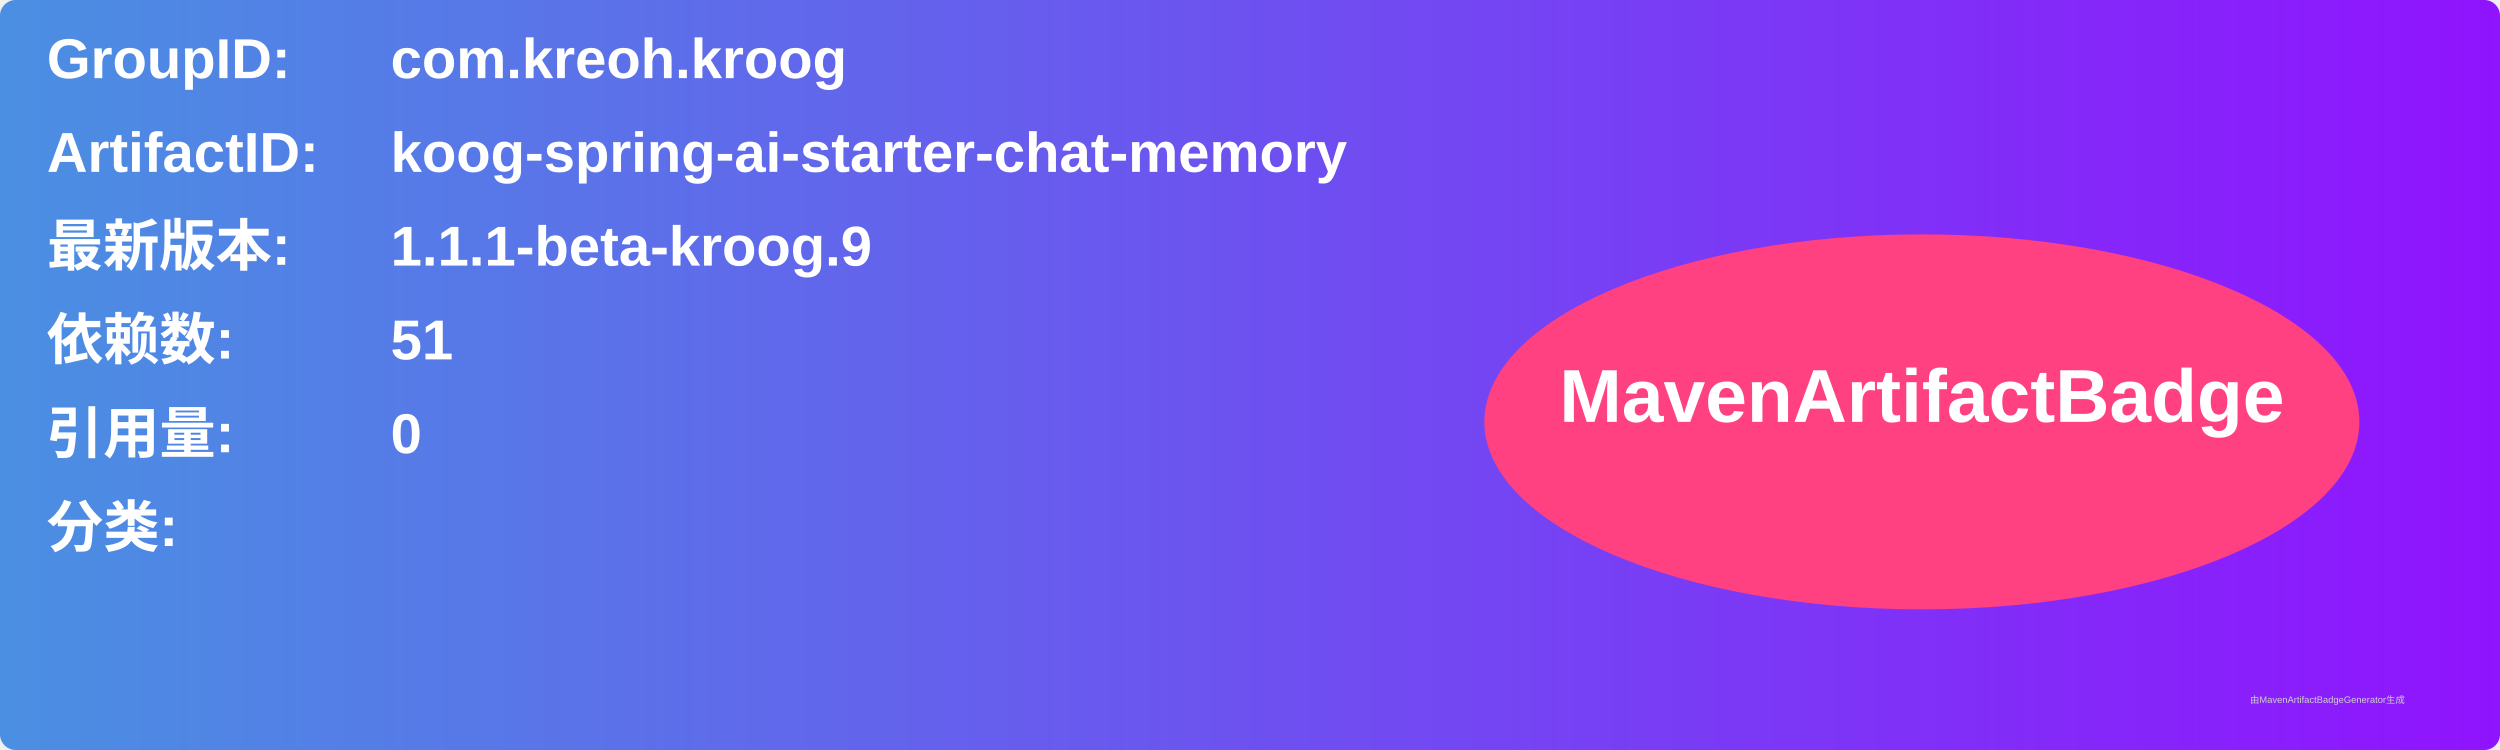
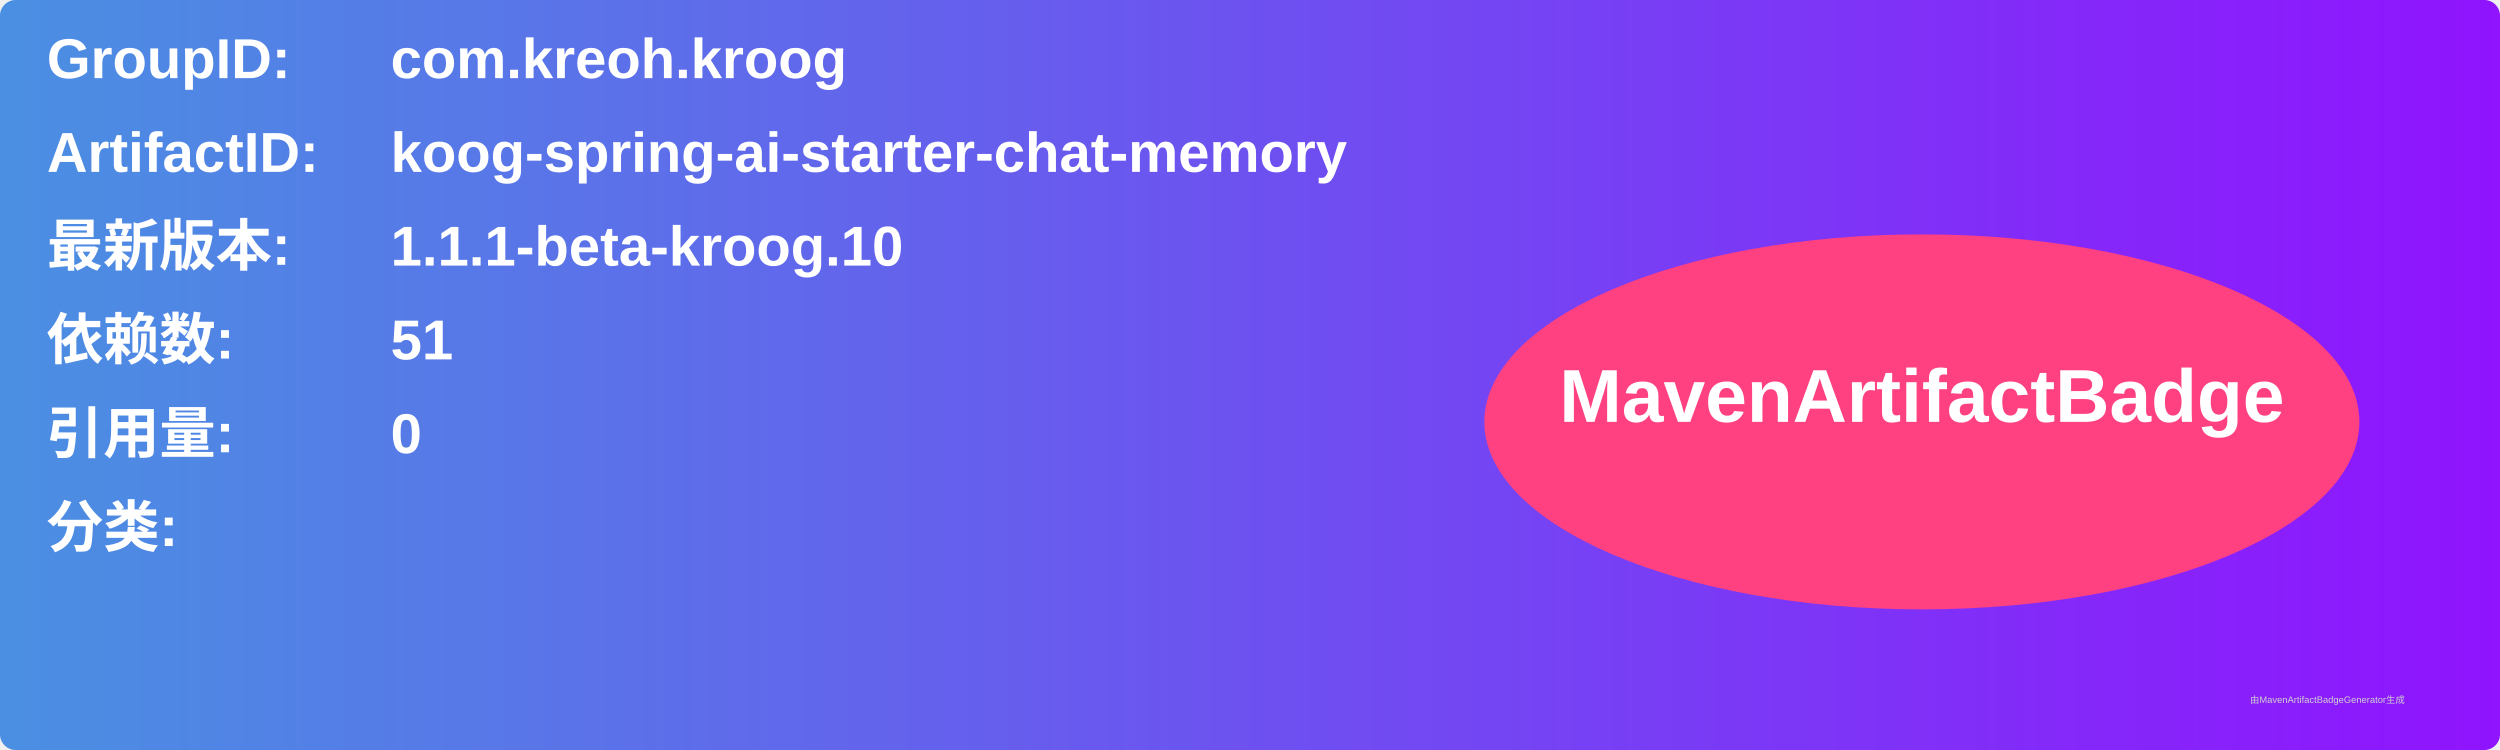
<svg xmlns="http://www.w3.org/2000/svg" width="800" height="240" viewBox="0 0 800 240">
  <linearGradient id="grad" x1="0%" y1="0%" x2="100%" y2="0%">
    <stop offset="0%" stop-color="#4a90e2" />
    <stop offset="100%" stop-color="#9013fe" />
  </linearGradient>
  <rect width="100%" height="100%" rx="5" ry="5" fill="url(#grad)" />
  <g transform="translate(15, 15)">
    <text x="0" y="10" font-family="Arial" font-size="18" fill="white" font-weight="bold" width="260">GroupID:</text>
    <text x="110" y="10" font-family="Arial" font-size="18" fill="white" font-weight="bold" width="460">com.kreoh.kroog</text>
    <text x="0" y="40" font-family="Arial" font-size="18" fill="white" font-weight="bold" width="260">ArtifactID:</text>
    <text x="110" y="40" font-family="Arial" font-size="18" fill="white" font-weight="bold" width="460">koog-spring-ai-starter-chat-memory</text>
    <text x="0" y="70" font-family="Arial" font-size="18" fill="white" font-weight="bold">最新版本:</text>
    <text x="110" y="70" font-family="Arial" font-size="18" fill="white" font-weight="bold">
-       <tspan font-weight="bold">1.1.1-beta-kroog.9</tspan>
+       <tspan font-weight="bold">1.1.1-beta-kroog.10</tspan>
    </text>
    <text x="0" y="100" font-family="Arial" font-size="18" fill="white" font-weight="bold">依赖数: </text>
    <text x="110" y="100" font-family="Arial" font-size="18" fill="white">
      <tspan font-weight="bold">51</tspan>
    </text>
    <text x="0" y="130" font-family="Arial" font-size="18" fill="white" font-weight="bold">引用量: </text>
    <text x="110" y="130" font-family="Arial" font-size="18" fill="white">
      <tspan font-weight="bold">0</tspan>
    </text>
    <text x="0" y="160" font-family="Arial" font-size="18" fill="white" font-weight="bold">分类:</text>
    <text x="10" y="190" font-family="Arial" font-size="10" fill="white">
      <tspan font-weight="bold" />
    </text>
    <ellipse cx="600" cy="120" rx="140" ry="60" fill="#ff4081" />
    <text x="600" y="120" text-anchor="middle" font-family="Arial" font-size="24" fill="white" font-weight="bold">MavenArtifactBadge</text>
  </g>
  <text x="720" y="225" font-family="Arial" font-size="3" fill="#d0d0d0">由MavenArtifactBadgeGenerator生成</text>
</svg>
